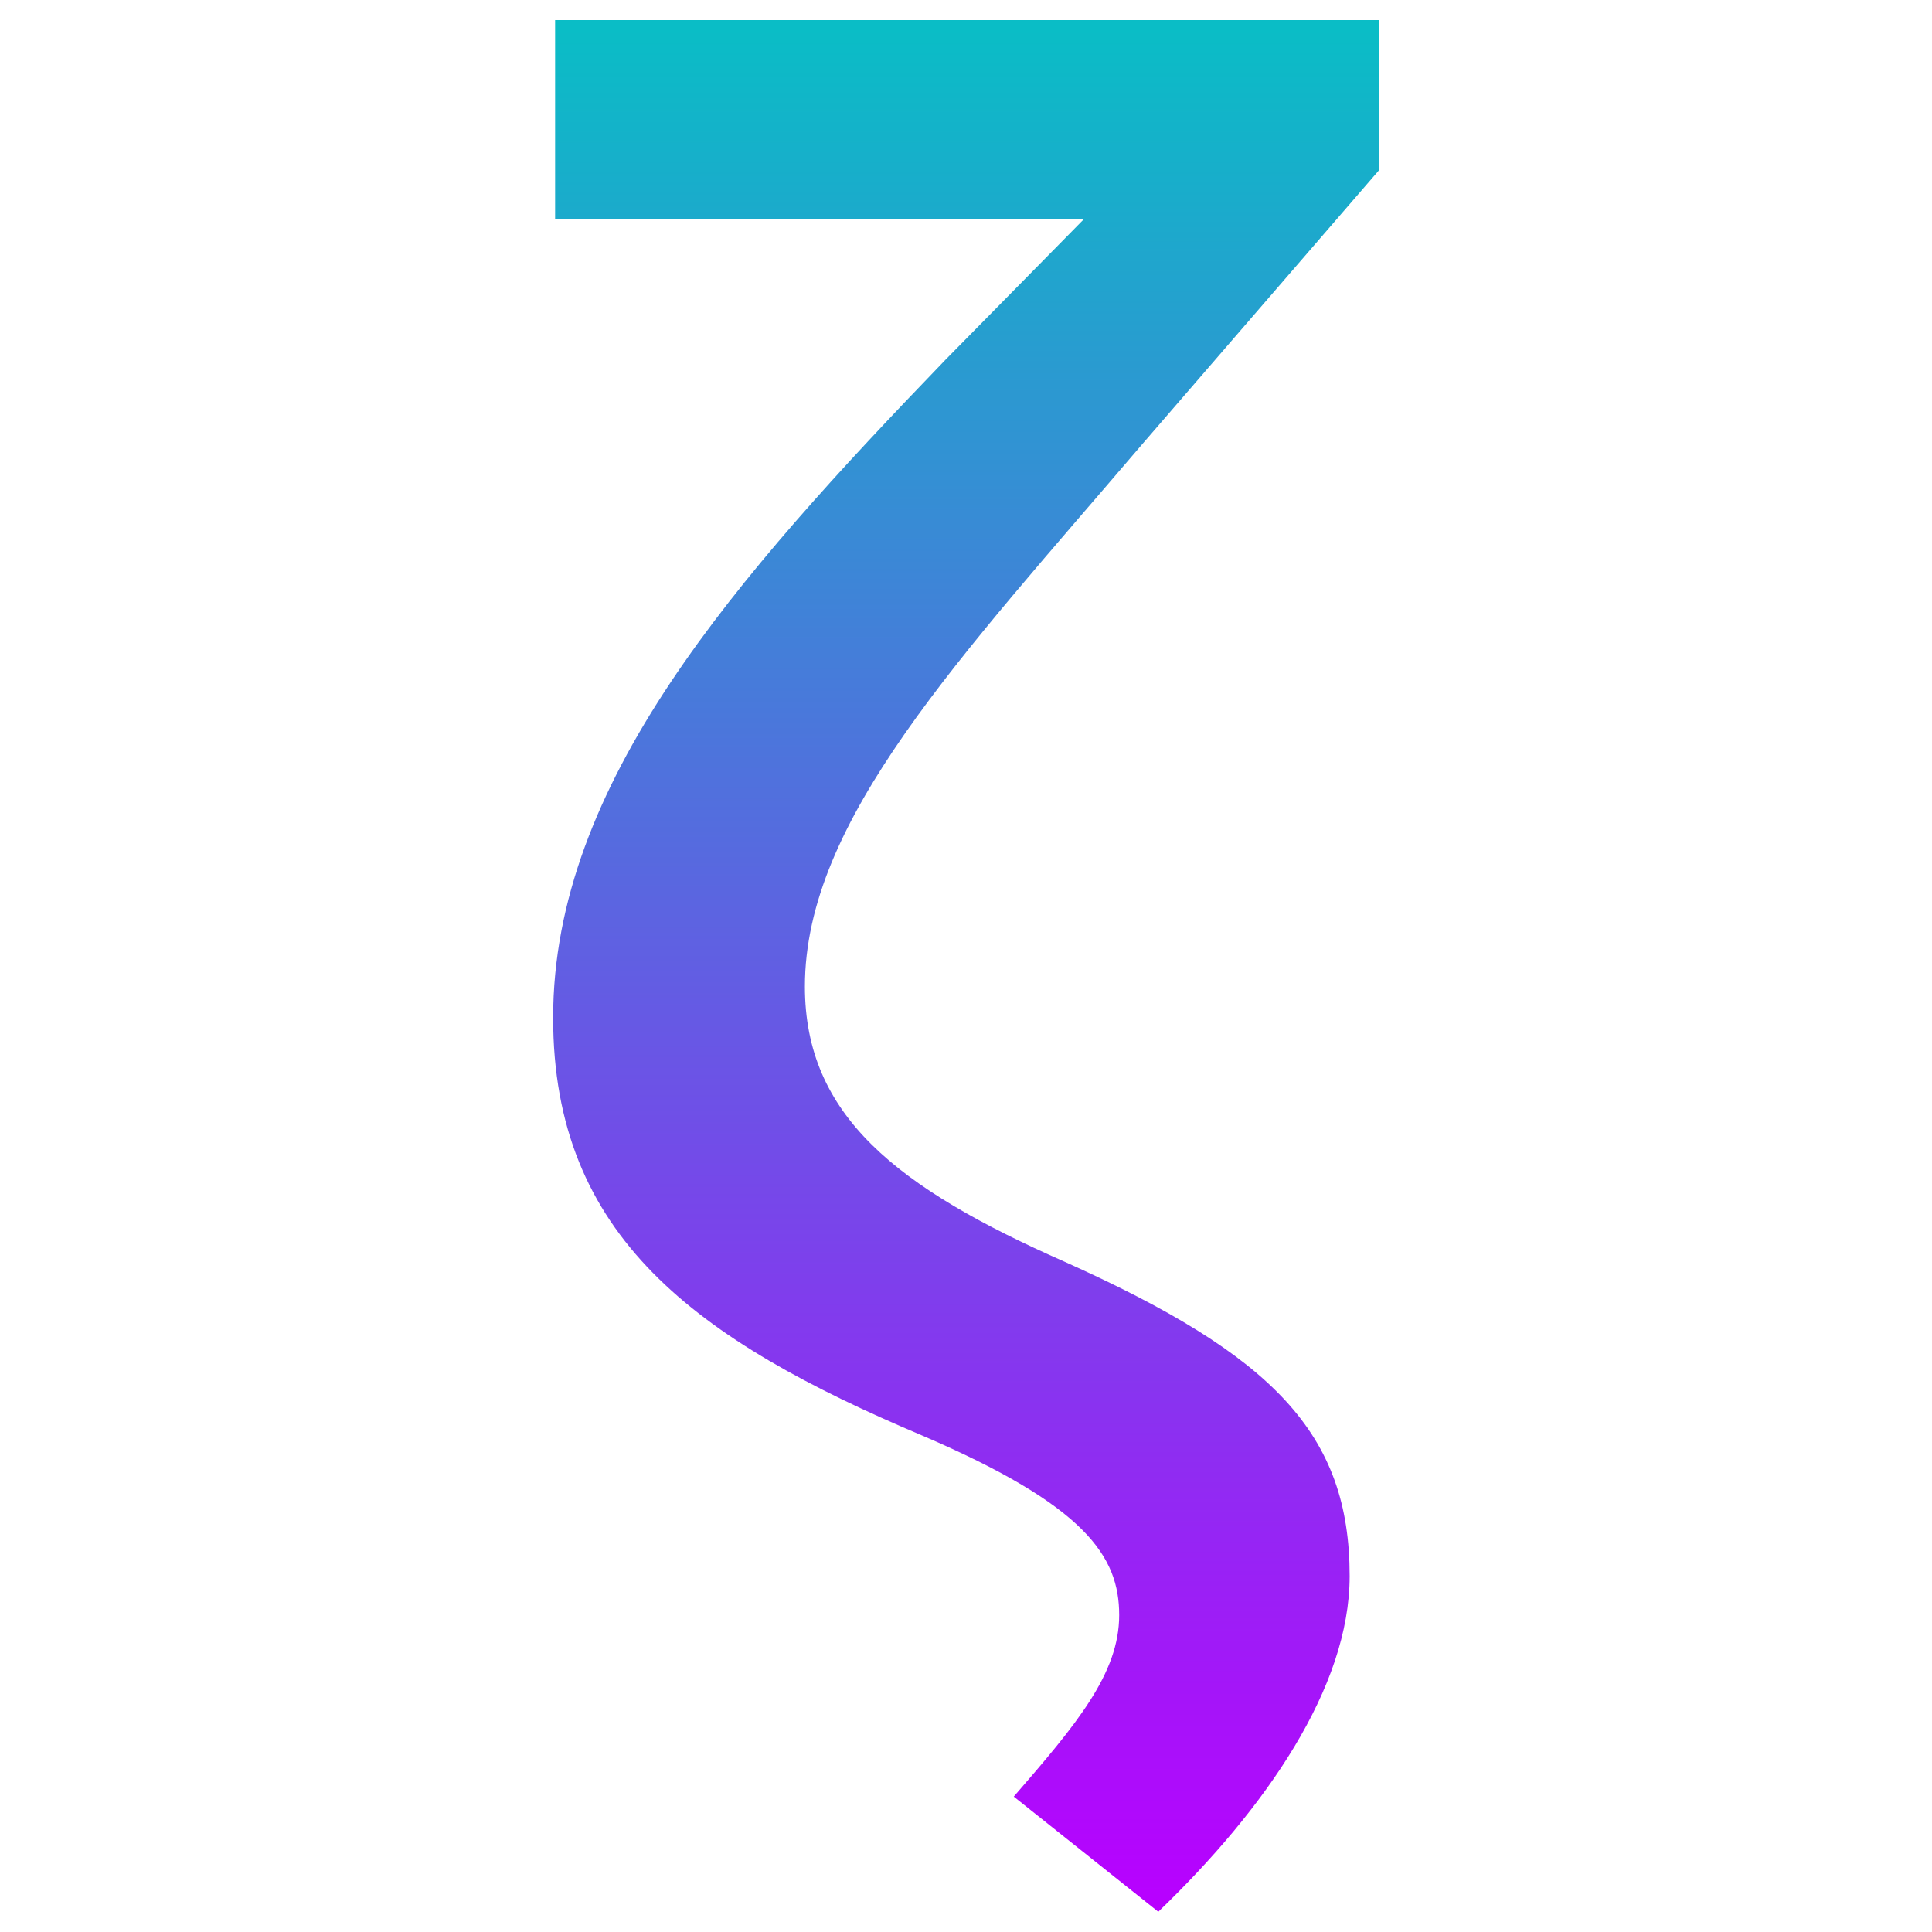
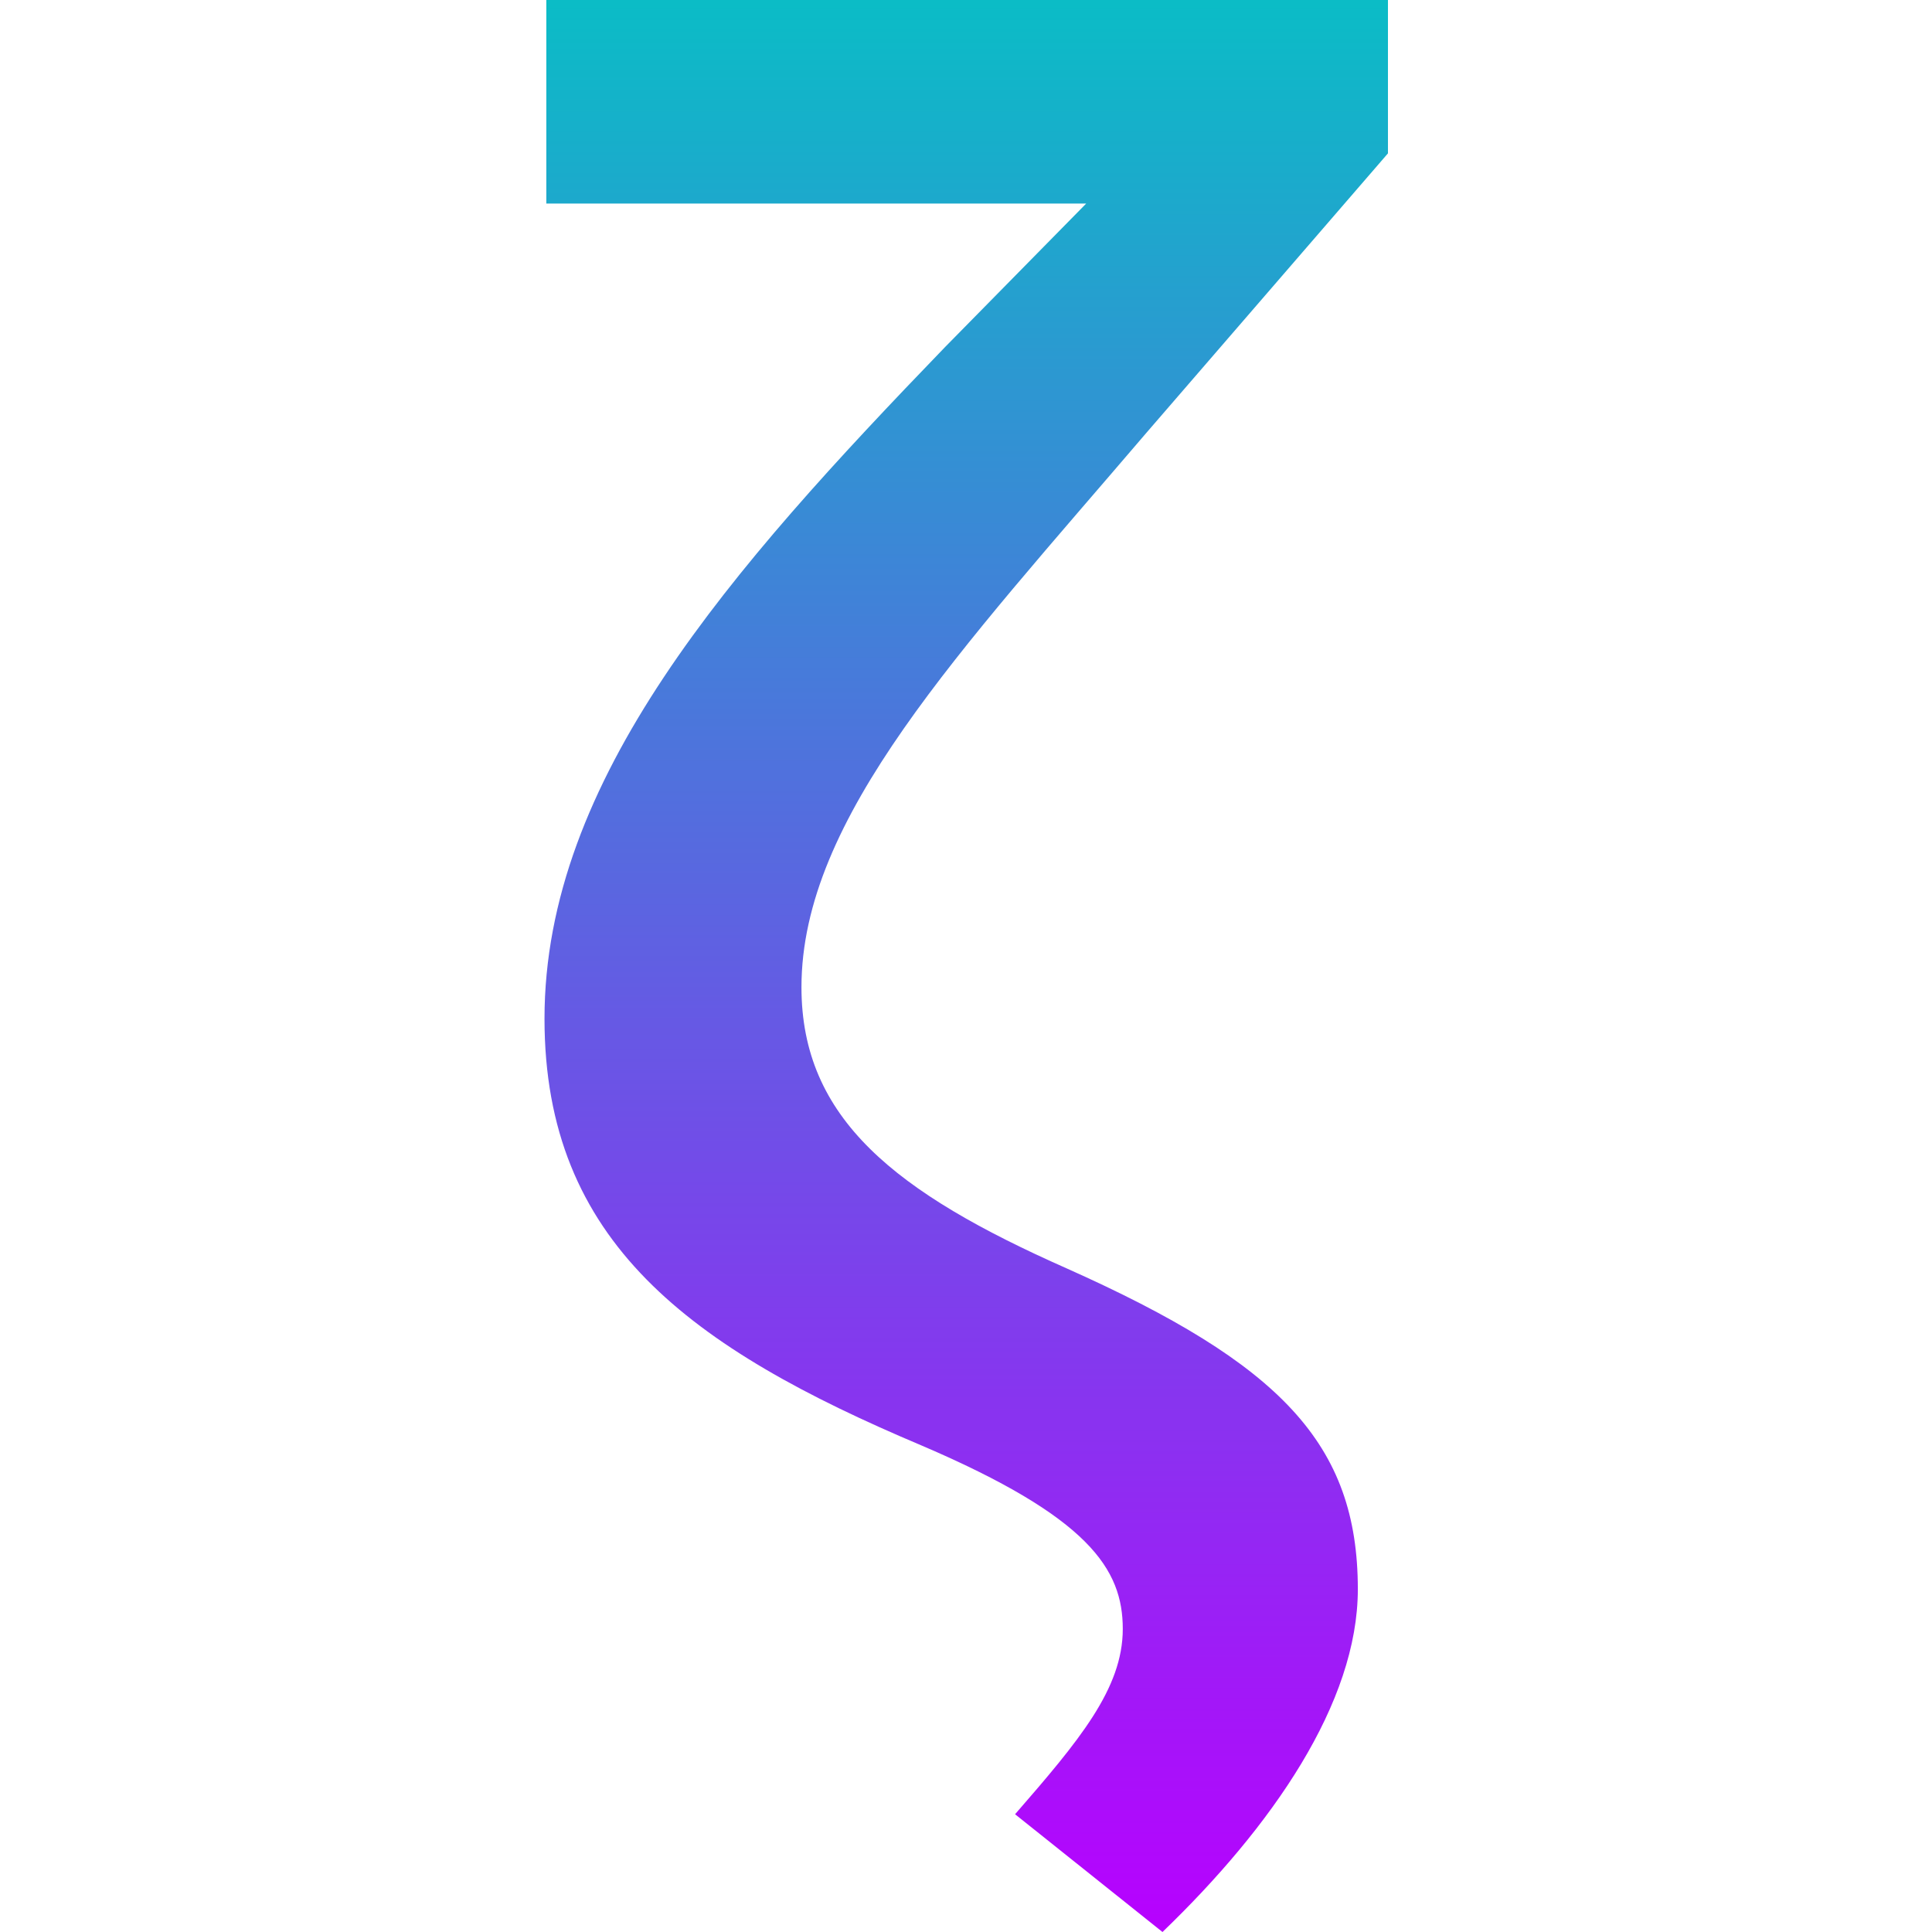
- <svg xmlns="http://www.w3.org/2000/svg" width="48" height="48" viewBox="0 0 12.7 12.7" version="1.1" id="svg5">
-   <defs id="defs2">
+ <svg xmlns="http://www.w3.org/2000/svg" width="16" height="16" viewBox="0 0 4.233 4.233" version="1.1" id="svg5">
+   <defs>
    <style id="current-color-scheme" type="text/css">
-       .ColorScheme-Text { color: #0abdc6; } .ColorScheme-Highlight { color:#5294e2; }
-      </style>
+    .ColorScheme-Text { color: #0abdc6; } .ColorScheme-Highlight { color:#5294e2; }
+   </style>
    <linearGradient id="arrongin" x1="0%" x2="0%" y1="0%" y2="100%">
-       <stop offset="0%" style="stop-color:#dd9b44; stop-opacity:1" id="stop9192" />
-       <stop offset="100%" style="stop-color:#ad6c16; stop-opacity:1" id="stop9194" />
+       <stop offset="0%" style="stop-color:#dd9b44; stop-opacity:1" />
+       <stop offset="100%" style="stop-color:#ad6c16; stop-opacity:1" />
    </linearGradient>
    <linearGradient id="aurora" x1="0%" x2="0%" y1="0%" y2="100%">
-       <stop offset="0%" style="stop-color:#09D4DF; stop-opacity:1" id="stop9197" />
-       <stop offset="100%" style="stop-color:#9269F4; stop-opacity:1" id="stop9199" />
+       <stop offset="0%" style="stop-color:#09D4DF; stop-opacity:1" />
+       <stop offset="100%" style="stop-color:#9269F4; stop-opacity:1" />
    </linearGradient>
    <linearGradient id="cyberneon" x1="0%" x2="0%" y1="0%" y2="100%">
-       <stop offset="0" style="stop-color:#0abdc6; stop-opacity:1" id="stop9202" />
-       <stop offset="1" style="stop-color:#ea00d9; stop-opacity:1" id="stop9204" />
+       <stop offset="0" style="stop-color:#0abdc6; stop-opacity:1" />
+       <stop offset="1" style="stop-color:#ea00d9; stop-opacity:1" />
    </linearGradient>
    <linearGradient id="fitdance" x1="0%" x2="0%" y1="0%" y2="100%">
-       <stop offset="0%" style="stop-color:#1AD6AB; stop-opacity:1" id="stop9207" />
-       <stop offset="100%" style="stop-color:#329DB6; stop-opacity:1" id="stop9209" />
+       <stop offset="0%" style="stop-color:#1AD6AB; stop-opacity:1" />
+       <stop offset="100%" style="stop-color:#329DB6; stop-opacity:1" />
    </linearGradient>
    <linearGradient id="oomox" x1="0%" x2="0%" y1="0%" y2="100%">
-       <stop offset="0%" style="stop-color:#0abdc6; stop-opacity:1" id="stop9212" />
-       <stop offset="100%" style="stop-color:#b800ff; stop-opacity:1" id="stop9214" />
+       <stop offset="0%" style="stop-color:#0abdc6; stop-opacity:1" />
+       <stop offset="100%" style="stop-color:#b800ff; stop-opacity:1" />
    </linearGradient>
    <linearGradient id="rainblue" x1="0%" x2="0%" y1="0%" y2="100%">
-       <stop offset="0%" style="stop-color:#00F260; stop-opacity:1" id="stop9217" />
-       <stop offset="100%" style="stop-color:#0575E6; stop-opacity:1" id="stop9219" />
+       <stop offset="0%" style="stop-color:#00F260; stop-opacity:1" />
+       <stop offset="100%" style="stop-color:#0575E6; stop-opacity:1" />
    </linearGradient>
    <linearGradient id="sunrise" x1="0%" x2="0%" y1="0%" y2="100%">
-       <stop offset="0%" style="stop-color: #FF8501; stop-opacity:1" id="stop9222" />
-       <stop offset="100%" style="stop-color: #FFCB01; stop-opacity:1" id="stop9224" />
+       <stop offset="0%" style="stop-color: #FF8501; stop-opacity:1" />
+       <stop offset="100%" style="stop-color: #FFCB01; stop-opacity:1" />
    </linearGradient>
    <linearGradient id="telinkrin" x1="0%" x2="0%" y1="0%" y2="100%">
-       <stop offset="0%" style="stop-color: #b2ced6; stop-opacity:1" id="stop9227" />
-       <stop offset="100%" style="stop-color: #6da5b7; stop-opacity:1" id="stop9229" />
+       <stop offset="0%" style="stop-color: #b2ced6; stop-opacity:1" />
+       <stop offset="100%" style="stop-color: #6da5b7; stop-opacity:1" />
    </linearGradient>
    <linearGradient id="60spsycho" x1="0%" x2="0%" y1="0%" y2="100%">
-       <stop offset="0%" style="stop-color: #df5940; stop-opacity:1" id="stop9232" />
-       <stop offset="25%" style="stop-color: #d8d15f; stop-opacity:1" id="stop9234" />
-       <stop offset="50%" style="stop-color: #e9882a; stop-opacity:1" id="stop9236" />
-       <stop offset="100%" style="stop-color: #279362; stop-opacity:1" id="stop9238" />
+       <stop offset="0%" style="stop-color: #df5940; stop-opacity:1" />
+       <stop offset="25%" style="stop-color: #d8d15f; stop-opacity:1" />
+       <stop offset="50%" style="stop-color: #e9882a; stop-opacity:1" />
+       <stop offset="100%" style="stop-color: #279362; stop-opacity:1" />
    </linearGradient>
    <linearGradient id="90ssummer" x1="0%" x2="0%" y1="0%" y2="100%">
-       <stop offset="0%" style="stop-color: #f618c7; stop-opacity:1" id="stop9241" />
-       <stop offset="20%" style="stop-color: #94ffab; stop-opacity:1" id="stop9243" />
-       <stop offset="50%" style="stop-color: #fbfd54; stop-opacity:1" id="stop9245" />
-       <stop offset="100%" style="stop-color: #0f83ae; stop-opacity:1" id="stop9247" />
+       <stop offset="0%" style="stop-color: #f618c7; stop-opacity:1" />
+       <stop offset="20%" style="stop-color: #94ffab; stop-opacity:1" />
+       <stop offset="50%" style="stop-color: #fbfd54; stop-opacity:1" />
+       <stop offset="100%" style="stop-color: #0f83ae; stop-opacity:1" />
    </linearGradient>
  </defs>
-   <path d="m 5.291,6.485 c 0,-1.091 1.014,-2.156 2.22,-3.568 L 9.064,1.12 V 0.132 H 3.649 V 1.441 H 7.653 L 7.794,0.761 6.215,2.365 C 4.829,3.803 3.636,5.15 3.636,6.69 c 0,1.437 0.937,2.117 2.425,2.746 1.078,0.462 1.296,0.796 1.296,1.181 0,0.385 -0.282,0.719 -0.693,1.193 l 0.95,0.757 C 8.32,11.888 8.872,11.092 8.872,10.36 8.872,9.424 8.371,8.91 6.998,8.294 5.894,7.807 5.291,7.332 5.291,6.485 Z" id="path1181" class="ColorScheme-Text" style="fill:url(#oomox);stroke-width:0.134;stroke-linejoin:round;paint-order:markers fill stroke;stop-color:#000000" />
+   <path d="m 1.756,2.163 c 0,-0.371 0.345,-0.734 0.756,-1.215 L 3.041,0.336 V 0 H 1.197 V 0.446 H 2.56 L 2.608,0.214 2.071,0.76 C 1.599,1.249 1.193,1.708 1.193,2.232 c 0,0.489 0.319,0.721 0.826,0.935 0.367,0.157 0.441,0.271 0.441,0.402 0,0.131 -0.096,0.245 -0.236,0.406 L 2.547,4.233 C 2.787,4.002 2.975,3.731 2.975,3.482 2.975,3.163 2.805,2.988 2.337,2.779 1.962,2.613 1.756,2.451 1.756,2.163 Z" id="path1181" class="ColorScheme-Text" style="fill:url(#oomox);stroke-width:0.046;stroke-linejoin:round;paint-order:markers fill stroke;stop-color:#000000" />
</svg>
